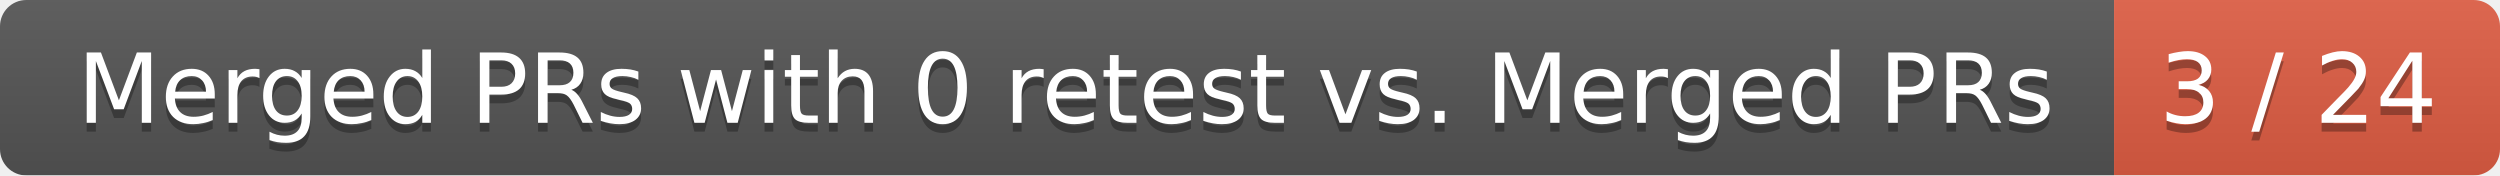
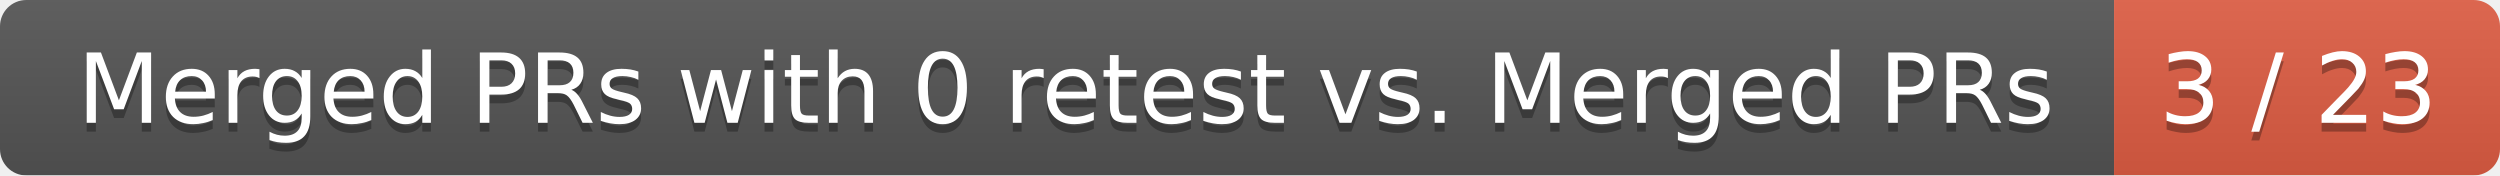
<svg xmlns="http://www.w3.org/2000/svg" width="285" height="20">
  <linearGradient id="smooth" x2="0" y2="100%">
    <stop offset="0" stop-color="#bbb" stop-opacity=".1" />
    <stop offset="1" stop-opacity=".1" />
  </linearGradient>
  <mask id="round">
    <rect width="285" height="20" rx="3" fill="#fff" />
  </mask>
  <g mask="url(#round)">
    <rect width="241" height="20" fill="#555" />
    <rect x="241" width="44" height="20" fill="#e05d44" />
    <rect width="285" height="20" fill="url(#smooth)" />
  </g>
  <g fill="#fff" text-anchor="middle" font-family="DejaVu Sans,Verdana,Geneva,sans-serif" font-size="11">
    <text x="121.5" y="15" fill="#010101" fill-opacity=".3">Merged PRs with 0 retest vs. Merged PRs</text>
    <text x="121.5" y="14">Merged PRs with 0 retest vs. Merged PRs</text>
-     <text x="262" y="15" fill="#010101" fill-opacity=".3">3 / 24</text>
-     <text x="262" y="14">3 / 24</text>
+     <text x="262" y="15" fill="#010101" fill-opacity=".3">3 / 23</text>
+     <text x="262" y="14">3 / 23</text>
  </g>
</svg>
